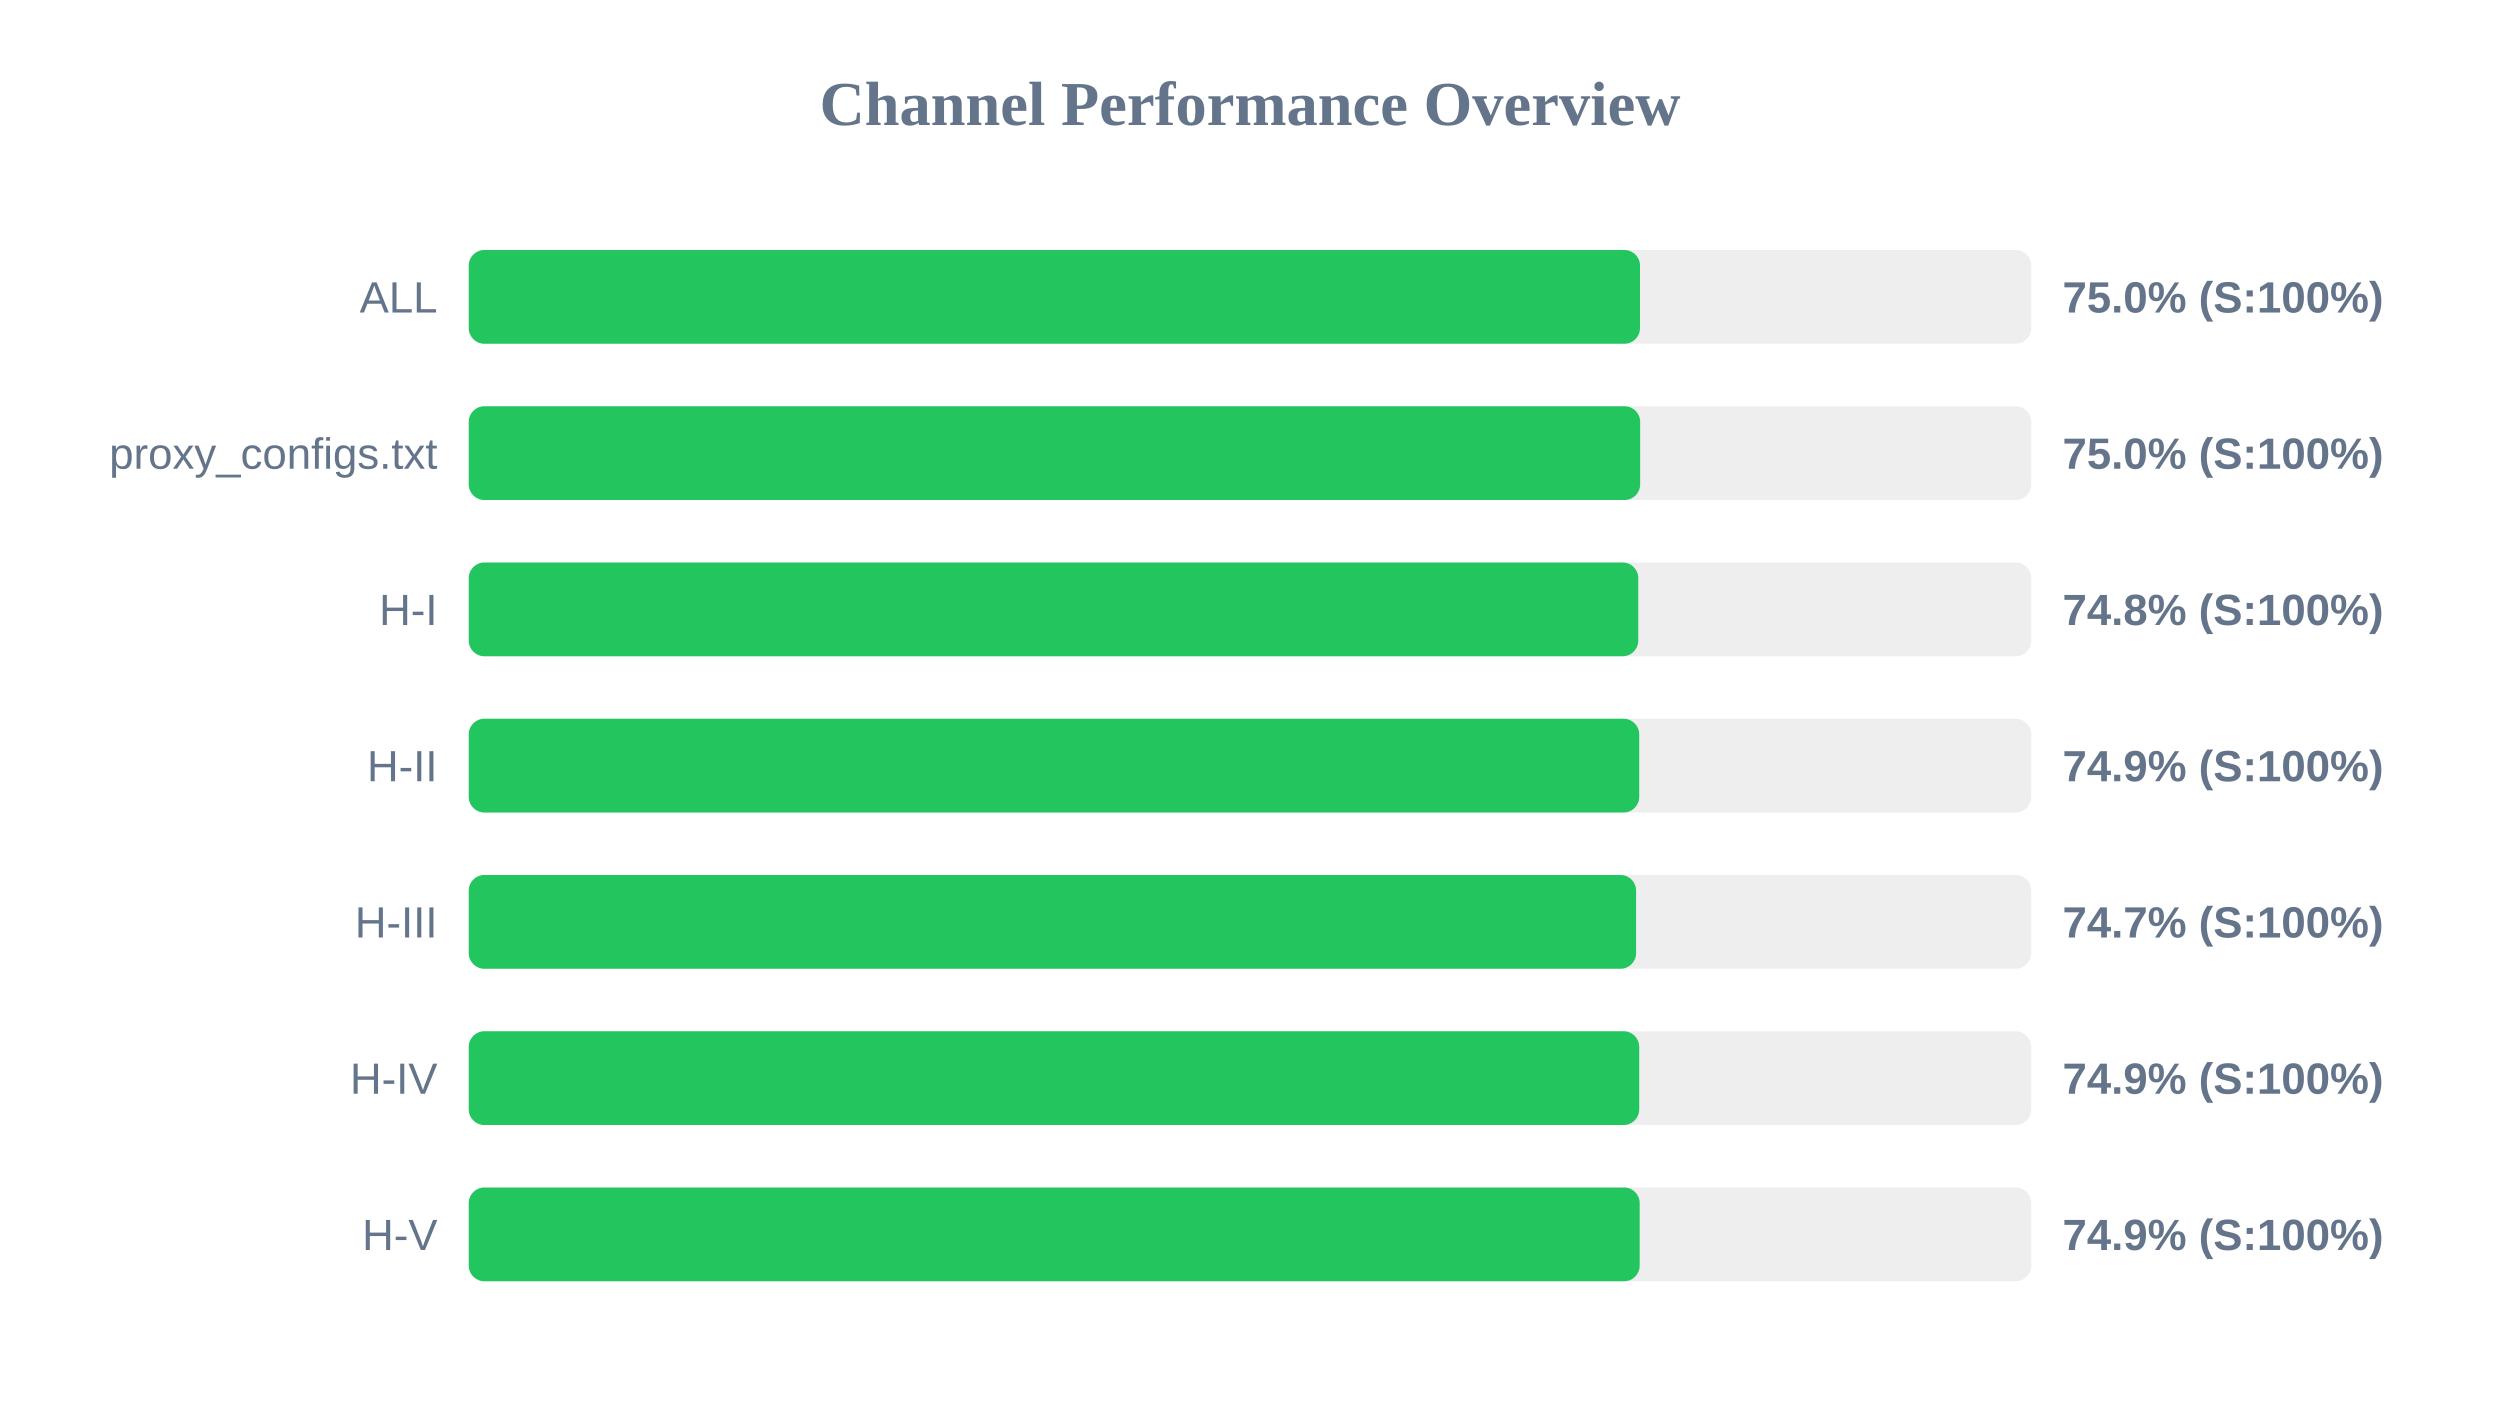
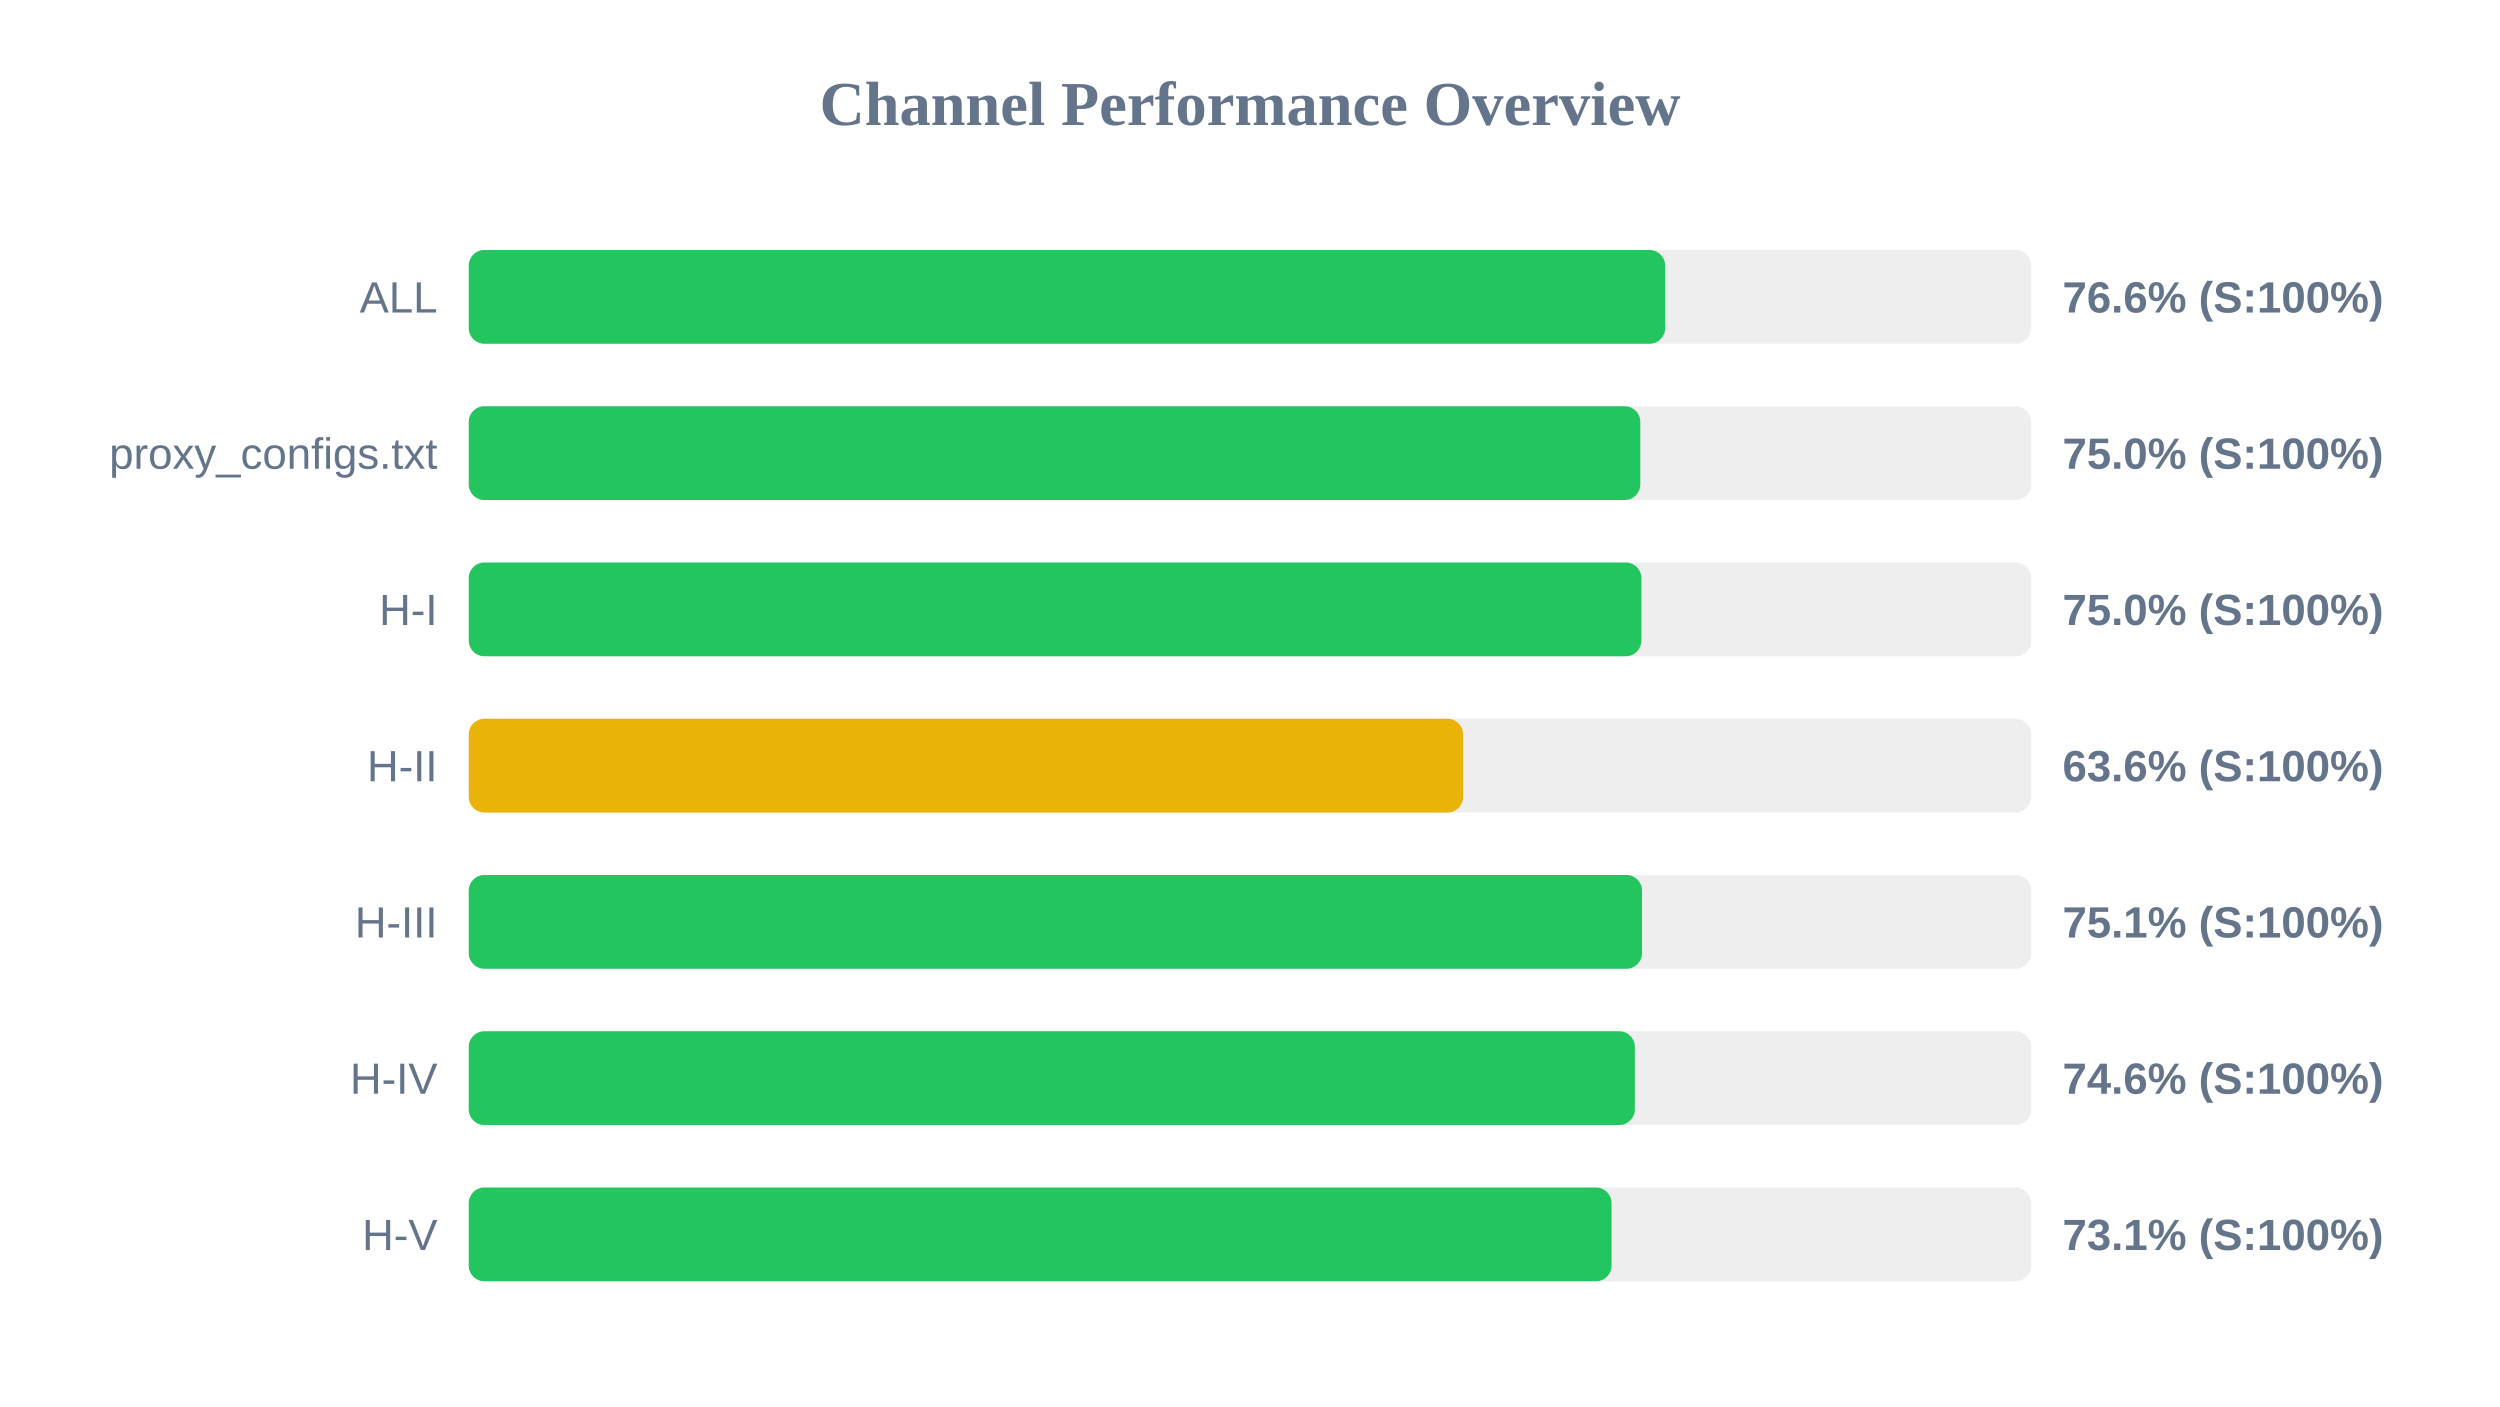
<svg xmlns="http://www.w3.org/2000/svg" width="800" height="450" version="1.1">
  <style>
        .row { font: 14px Arial; fill: #64748b; }
        .score { font: bold 14px Arial; fill: #64748b; }
    </style>
  <text x="400" y="40" text-anchor="middle" font-size="20px" font-weight="bold" fill="#64748b">Channel Performance Overview</text>
  <rect x="150" y="80" width="500" height="30" fill="#eee" rx="5" />
-   <rect x="150" y="80" width="374.8" height="30" fill="#22c55e" rx="5" />
+   <rect x="150" y="80" width="382.85" height="30" fill="#22c55e" rx="5" />
  <text x="140" y="100" text-anchor="end" class="row">ALL</text>
-   <text x="660" y="100" text-anchor="start" class="score">75.0% (S:100%)</text>
+   <text x="660" y="100" text-anchor="start" class="score">76.6% (S:100%)</text>
  <rect x="150" y="130" width="500" height="30" fill="#eee" rx="5" />
-   <rect x="150" y="130" width="374.85" height="30" fill="#22c55e" rx="5" />
+   <rect x="150" y="130" width="374.9" height="30" fill="#22c55e" rx="5" />
  <text x="140" y="150" text-anchor="end" class="row">proxy_configs.txt</text>
  <text x="660" y="150" text-anchor="start" class="score">75.0% (S:100%)</text>
  <rect x="150" y="180" width="500" height="30" fill="#eee" rx="5" />
-   <rect x="150" y="180" width="374.25" height="30" fill="#22c55e" rx="5" />
+   <rect x="150" y="180" width="375.25" height="30" fill="#22c55e" rx="5" />
  <text x="140" y="200" text-anchor="end" class="row">H-I</text>
-   <text x="660" y="200" text-anchor="start" class="score">74.8% (S:100%)</text>
+   <text x="660" y="200" text-anchor="start" class="score">75.0% (S:100%)</text>
  <rect x="150" y="230" width="500" height="30" fill="#eee" rx="5" />
-   <rect x="150" y="230" width="374.55" height="30" fill="#22c55e" rx="5" />
+   <rect x="150" y="230" width="318.2" height="30" fill="#eab308" rx="5" />
  <text x="140" y="250" text-anchor="end" class="row">H-II</text>
-   <text x="660" y="250" text-anchor="start" class="score">74.9% (S:100%)</text>
+   <text x="660" y="250" text-anchor="start" class="score">63.6% (S:100%)</text>
  <rect x="150" y="280" width="500" height="30" fill="#eee" rx="5" />
-   <rect x="150" y="280" width="373.55" height="30" fill="#22c55e" rx="5" />
+   <rect x="150" y="280" width="375.45" height="30" fill="#22c55e" rx="5" />
  <text x="140" y="300" text-anchor="end" class="row">H-III</text>
-   <text x="660" y="300" text-anchor="start" class="score">74.7% (S:100%)</text>
+   <text x="660" y="300" text-anchor="start" class="score">75.1% (S:100%)</text>
  <rect x="150" y="330" width="500" height="30" fill="#eee" rx="5" />
-   <rect x="150" y="330" width="374.55" height="30" fill="#22c55e" rx="5" />
+   <rect x="150" y="330" width="373.15" height="30" fill="#22c55e" rx="5" />
  <text x="140" y="350" text-anchor="end" class="row">H-IV</text>
-   <text x="660" y="350" text-anchor="start" class="score">74.9% (S:100%)</text>
+   <text x="660" y="350" text-anchor="start" class="score">74.6% (S:100%)</text>
  <rect x="150" y="380" width="500" height="30" fill="#eee" rx="5" />
-   <rect x="150" y="380" width="374.7" height="30" fill="#22c55e" rx="5" />
+   <rect x="150" y="380" width="365.7" height="30" fill="#22c55e" rx="5" />
  <text x="140" y="400" text-anchor="end" class="row">H-V</text>
-   <text x="660" y="400" text-anchor="start" class="score">74.9% (S:100%)</text>
+   <text x="660" y="400" text-anchor="start" class="score">73.1% (S:100%)</text>
</svg>
